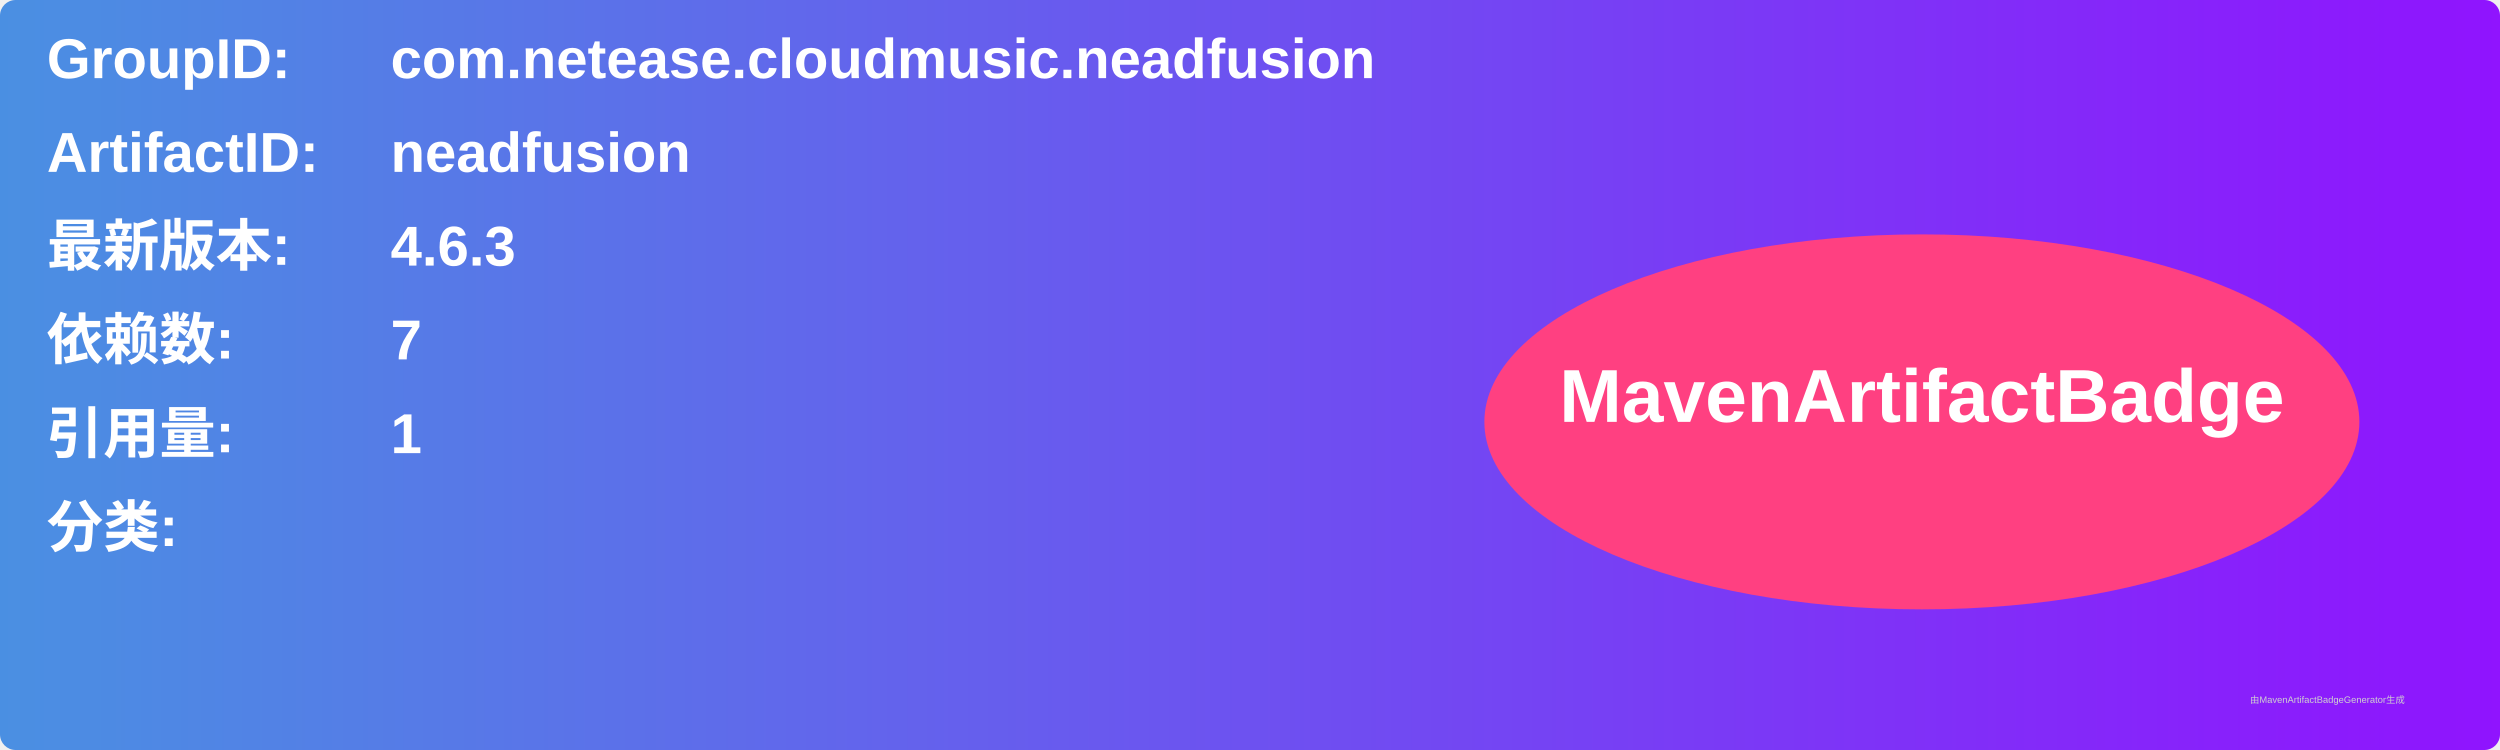
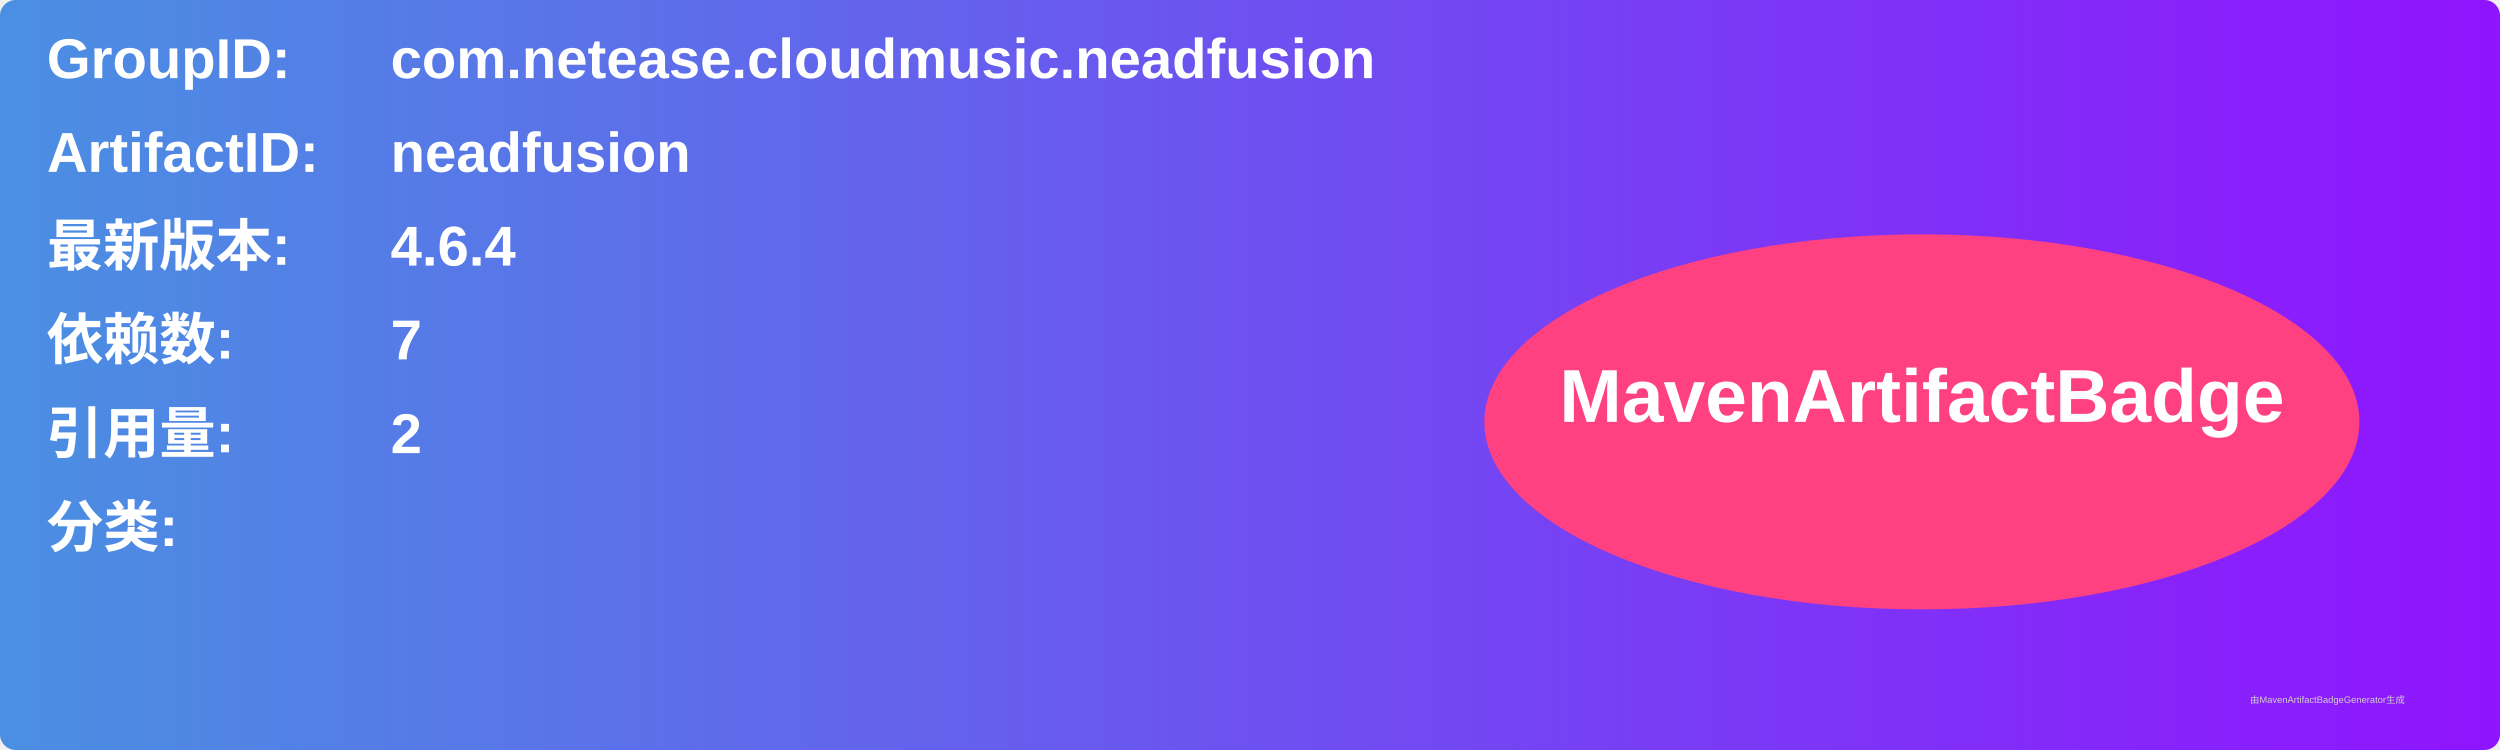
<svg xmlns="http://www.w3.org/2000/svg" width="800" height="240" viewBox="0 0 800 240">
  <linearGradient id="grad" x1="0%" y1="0%" x2="100%" y2="0%">
    <stop offset="0%" stop-color="#4a90e2" />
    <stop offset="100%" stop-color="#9013fe" />
  </linearGradient>
  <rect width="100%" height="100%" rx="5" ry="5" fill="url(#grad)" />
  <g transform="translate(15, 15)">
    <text x="0" y="10" font-family="Arial" font-size="18" fill="white" font-weight="bold" width="260">GroupID:</text>
    <text x="110" y="10" font-family="Arial" font-size="18" fill="white" font-weight="bold" width="460">com.netease.cloudmusic.neadfusion</text>
    <text x="0" y="40" font-family="Arial" font-size="18" fill="white" font-weight="bold" width="260">ArtifactID:</text>
    <text x="110" y="40" font-family="Arial" font-size="18" fill="white" font-weight="bold" width="460">neadfusion</text>
    <text x="0" y="70" font-family="Arial" font-size="18" fill="white" font-weight="bold">最新版本:</text>
    <text x="110" y="70" font-family="Arial" font-size="18" fill="white" font-weight="bold">
-       <tspan font-weight="bold">4.6.3</tspan>
+       <tspan font-weight="bold">4.6.4</tspan>
    </text>
    <text x="0" y="100" font-family="Arial" font-size="18" fill="white" font-weight="bold">依赖数: </text>
    <text x="110" y="100" font-family="Arial" font-size="18" fill="white">
      <tspan font-weight="bold">7</tspan>
    </text>
    <text x="0" y="130" font-family="Arial" font-size="18" fill="white" font-weight="bold">引用量: </text>
    <text x="110" y="130" font-family="Arial" font-size="18" fill="white">
-       <tspan font-weight="bold">1</tspan>
+       <tspan font-weight="bold">2</tspan>
    </text>
    <text x="0" y="160" font-family="Arial" font-size="18" fill="white" font-weight="bold">分类:</text>
    <text x="10" y="190" font-family="Arial" font-size="10" fill="white">
      <tspan font-weight="bold" />
    </text>
    <ellipse cx="600" cy="120" rx="140" ry="60" fill="#ff4081" />
    <text x="600" y="120" text-anchor="middle" font-family="Arial" font-size="24" fill="white" font-weight="bold">MavenArtifactBadge</text>
  </g>
  <text x="720" y="225" font-family="Arial" font-size="3" fill="#d0d0d0">由MavenArtifactBadgeGenerator生成</text>
</svg>
